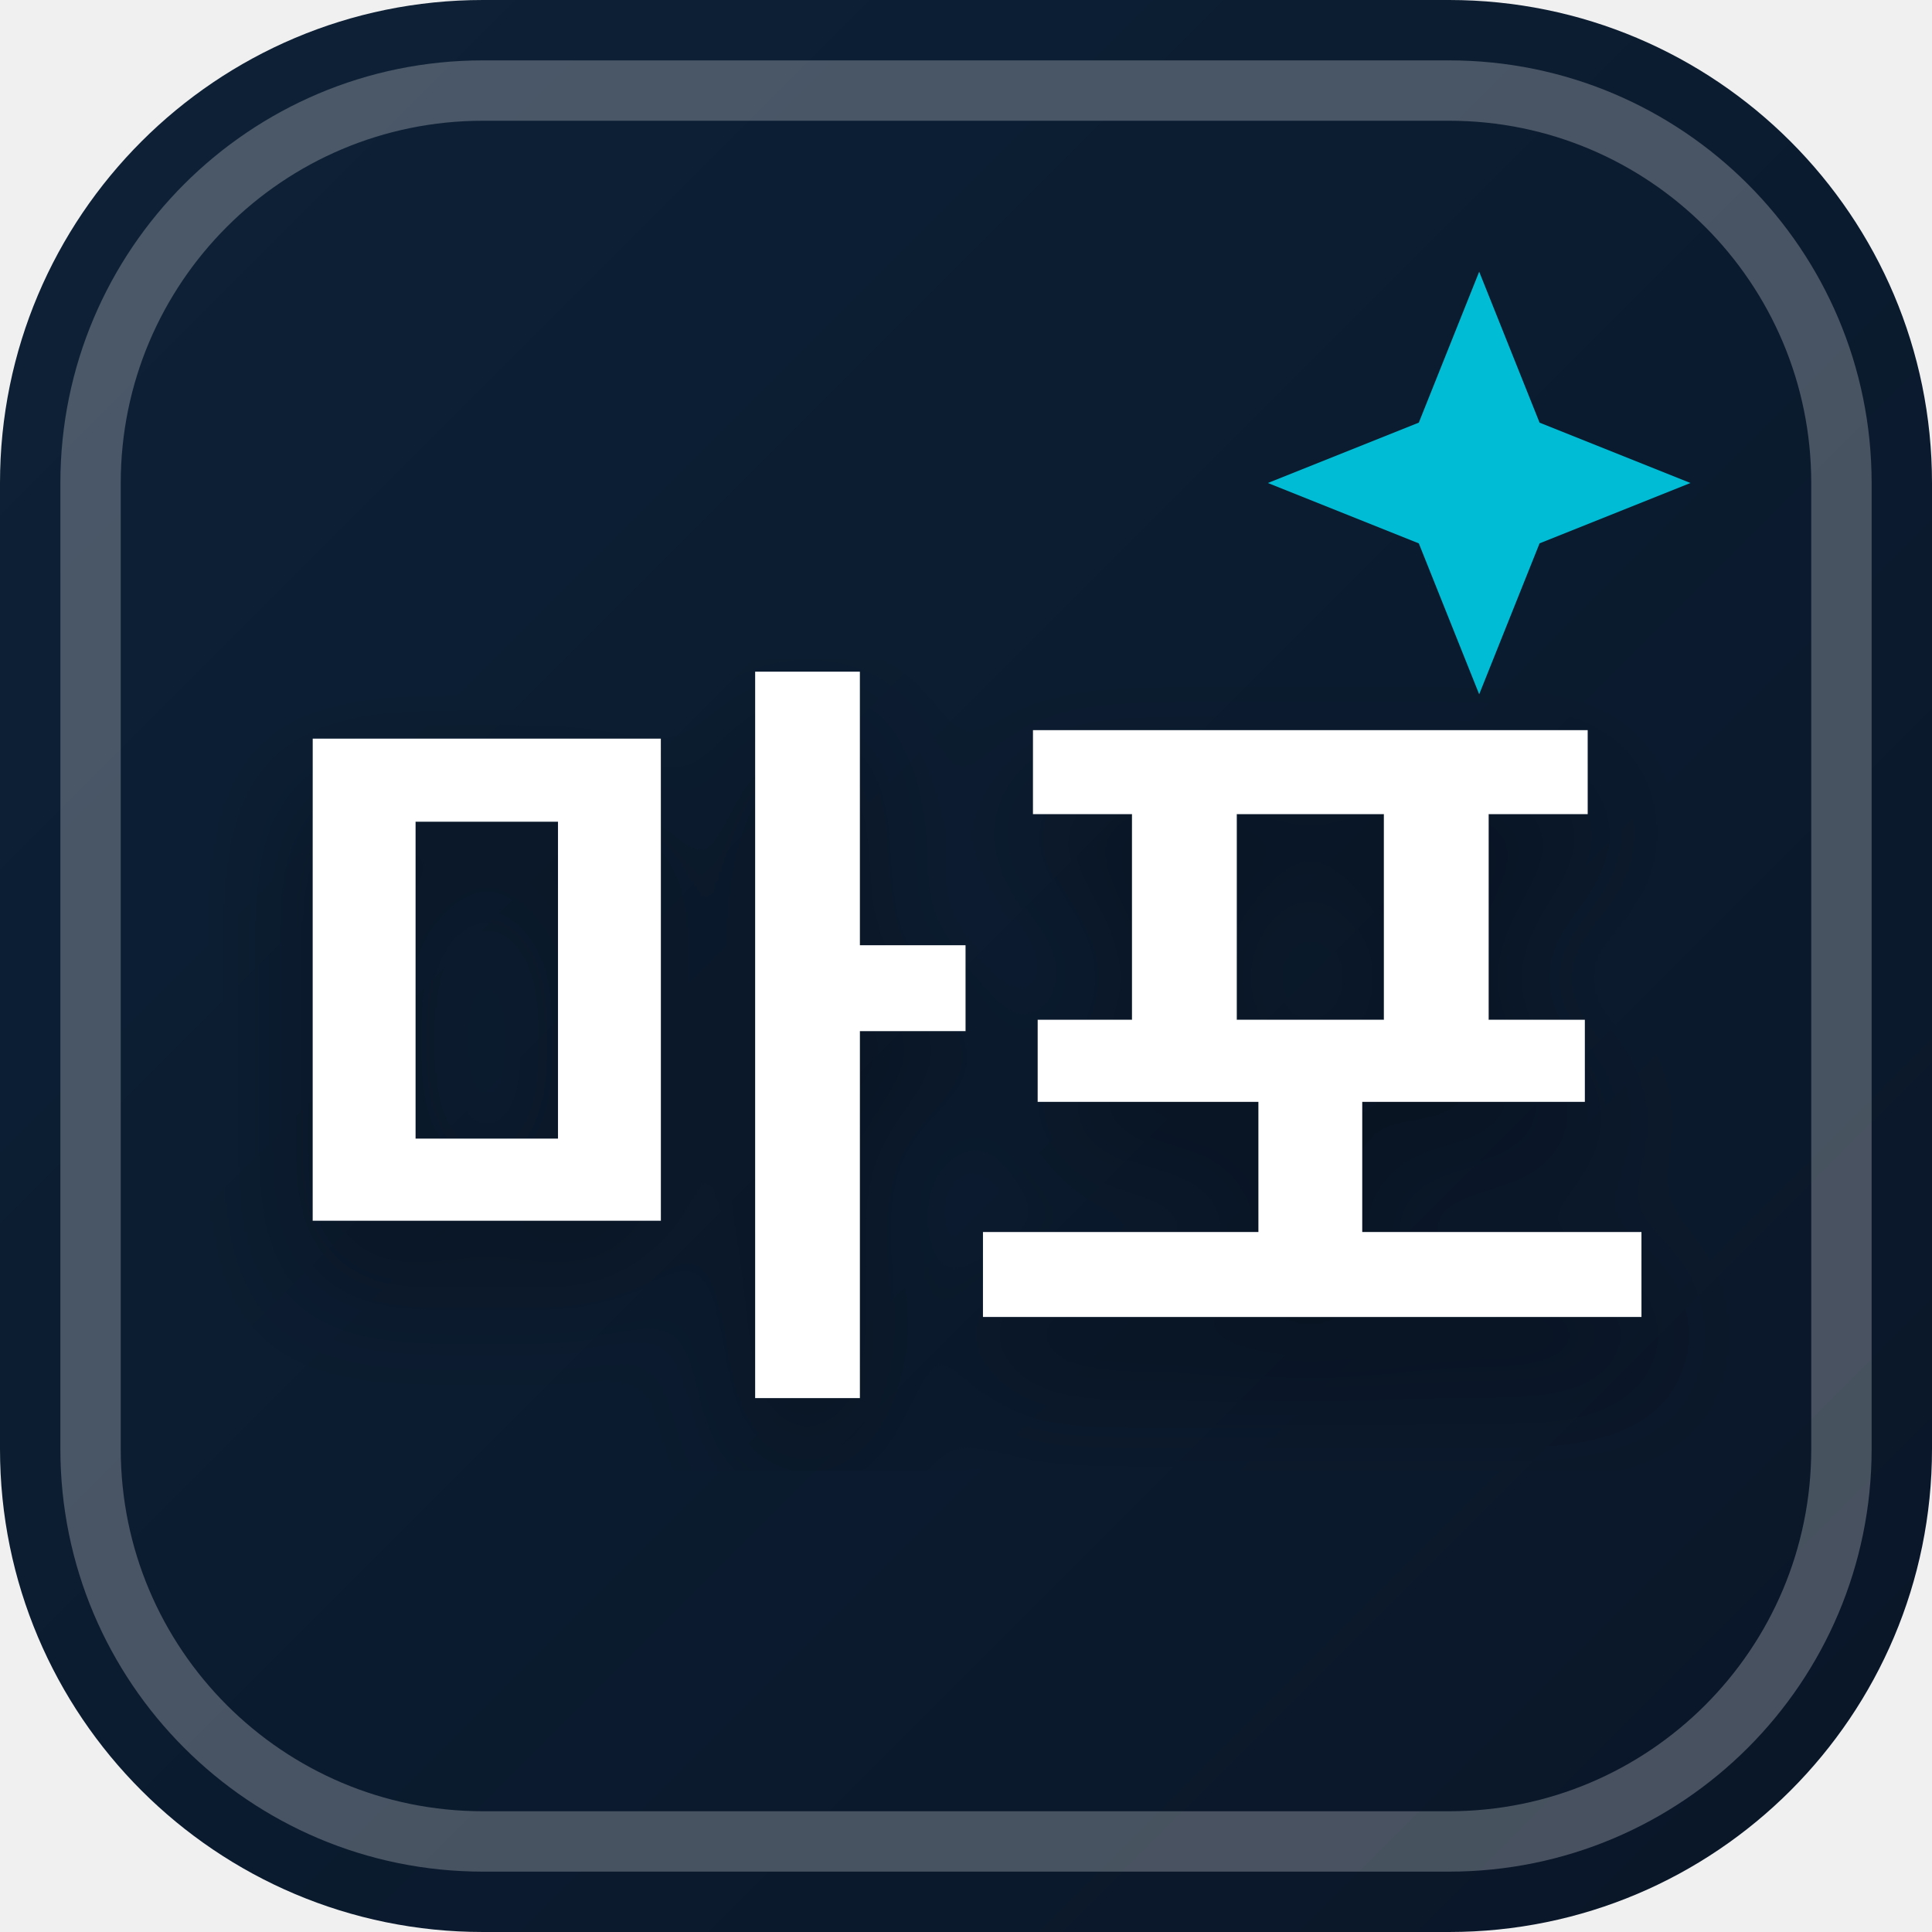
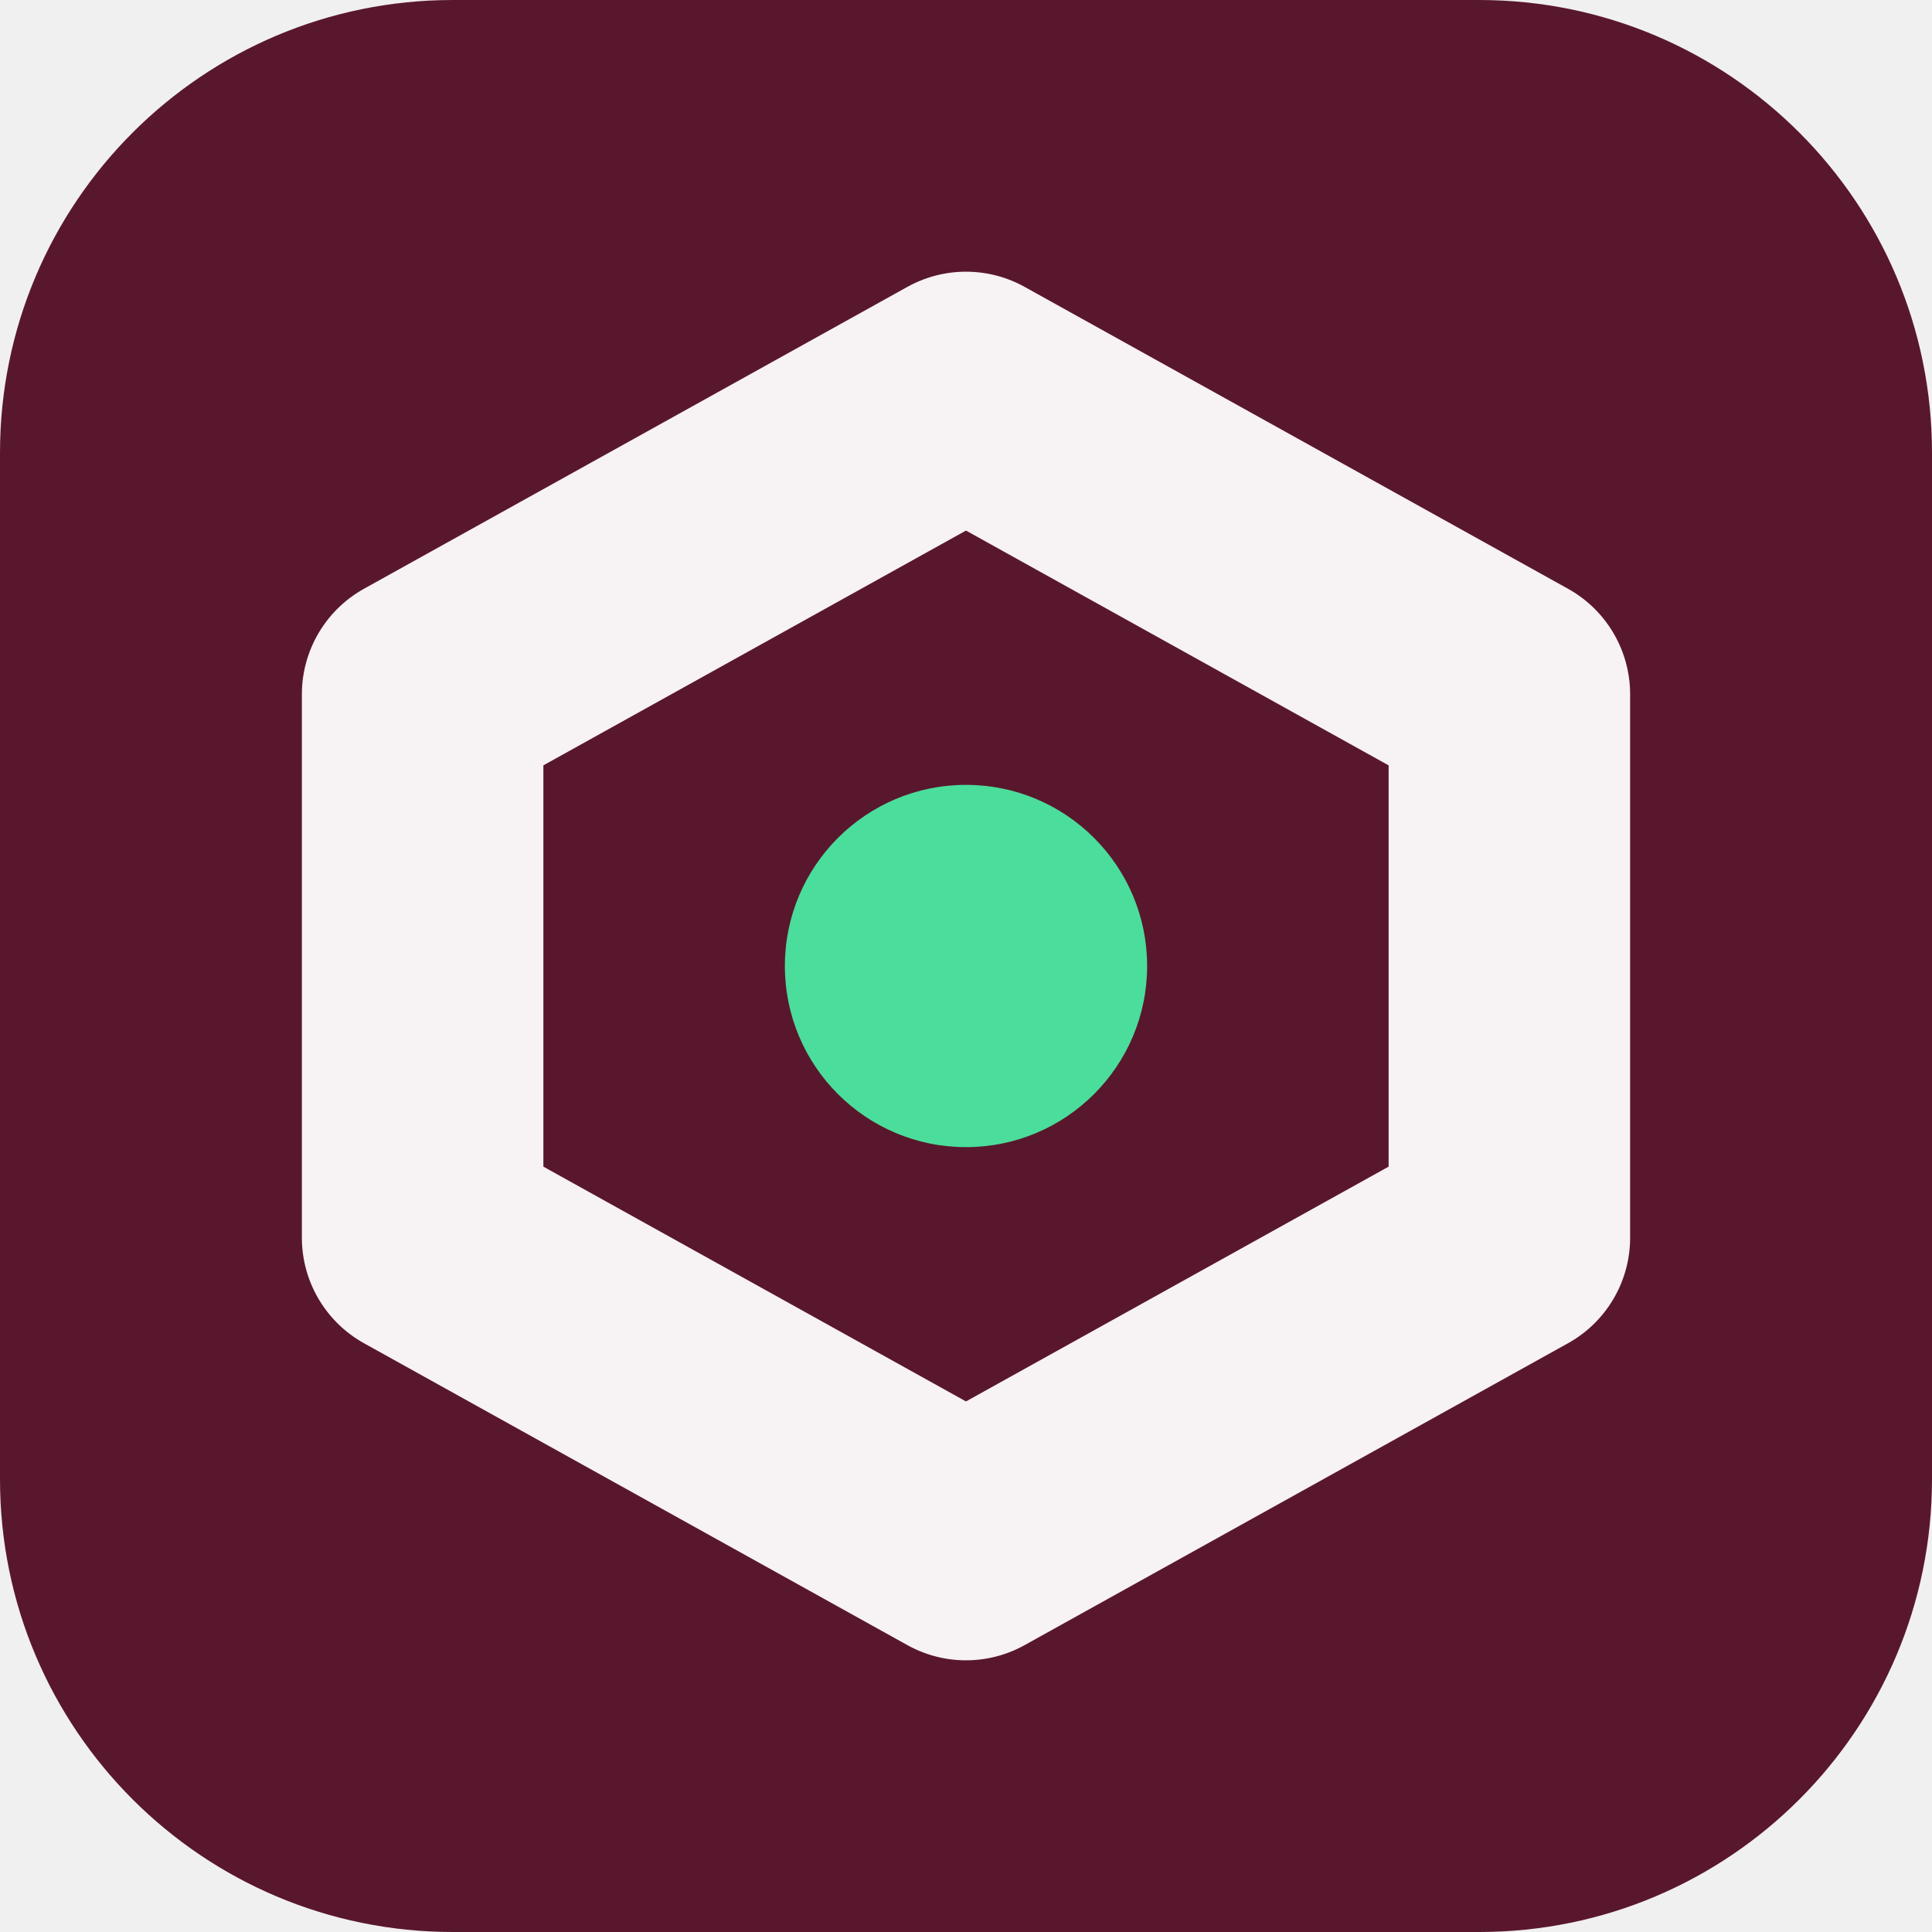
- <svg xmlns="http://www.w3.org/2000/svg" width="32" height="32" viewBox="0 0 32 32">
-   <defs>
-     <linearGradient id="favBg-마포" x1="0%" y1="0%" x2="100%" y2="100%">
-       <stop offset="0%" stop-color="#0d2137" />
-       <stop offset="100%" stop-color="#0a1628" />
-     </linearGradient>
-     <filter id="favShadow">
-       <feDropShadow dx="0" dy="1" stdDeviation="1" flood-color="#000000" flood-opacity="0.3" />
-     </filter>
-   </defs>
-   <rect width="32" height="32" rx="8" fill="url(#favBg-마포)" />
-   <rect x="1.5" y="1.5" width="29" height="29" rx="6.5" fill="none" stroke="#ffffff" stroke-width="1" opacity="0.25" />
-   <path d="M 24.5 4.5 L 25.5 7 L 28 8 L 25.5 9 L 24.5 11.5 L 23.5 9 L 21 8 L 23.5 7 Z" fill="#00bcd4" />
-   <text x="16" y="22" text-anchor="middle" font-family="system-ui, -apple-system, BlinkMacSystemFont, 'Segoe UI', Roboto, sans-serif" font-size="13" font-weight="800" fill="#ffffff" filter="url(#favShadow)" letter-spacing="-0.5">마포</text>
+ <svg xmlns="http://www.w3.org/2000/svg" width="64" height="64" viewBox="0 0 64 64" role="img">
+   <rect width="64" height="64" rx="15" fill="hsl(340 59% 22%)" />
+   <g transform="rotate(180 32 32)">
+     <path d="M32 13 50 23v18L32 51 14 41V23Z" fill="none" stroke="hsl(340 24% 96%)" stroke-width="8" stroke-linejoin="round" />
+     <circle cx="32" cy="32" r="6" fill="hsl(153 68% 58%)" />
+   </g>
</svg>
